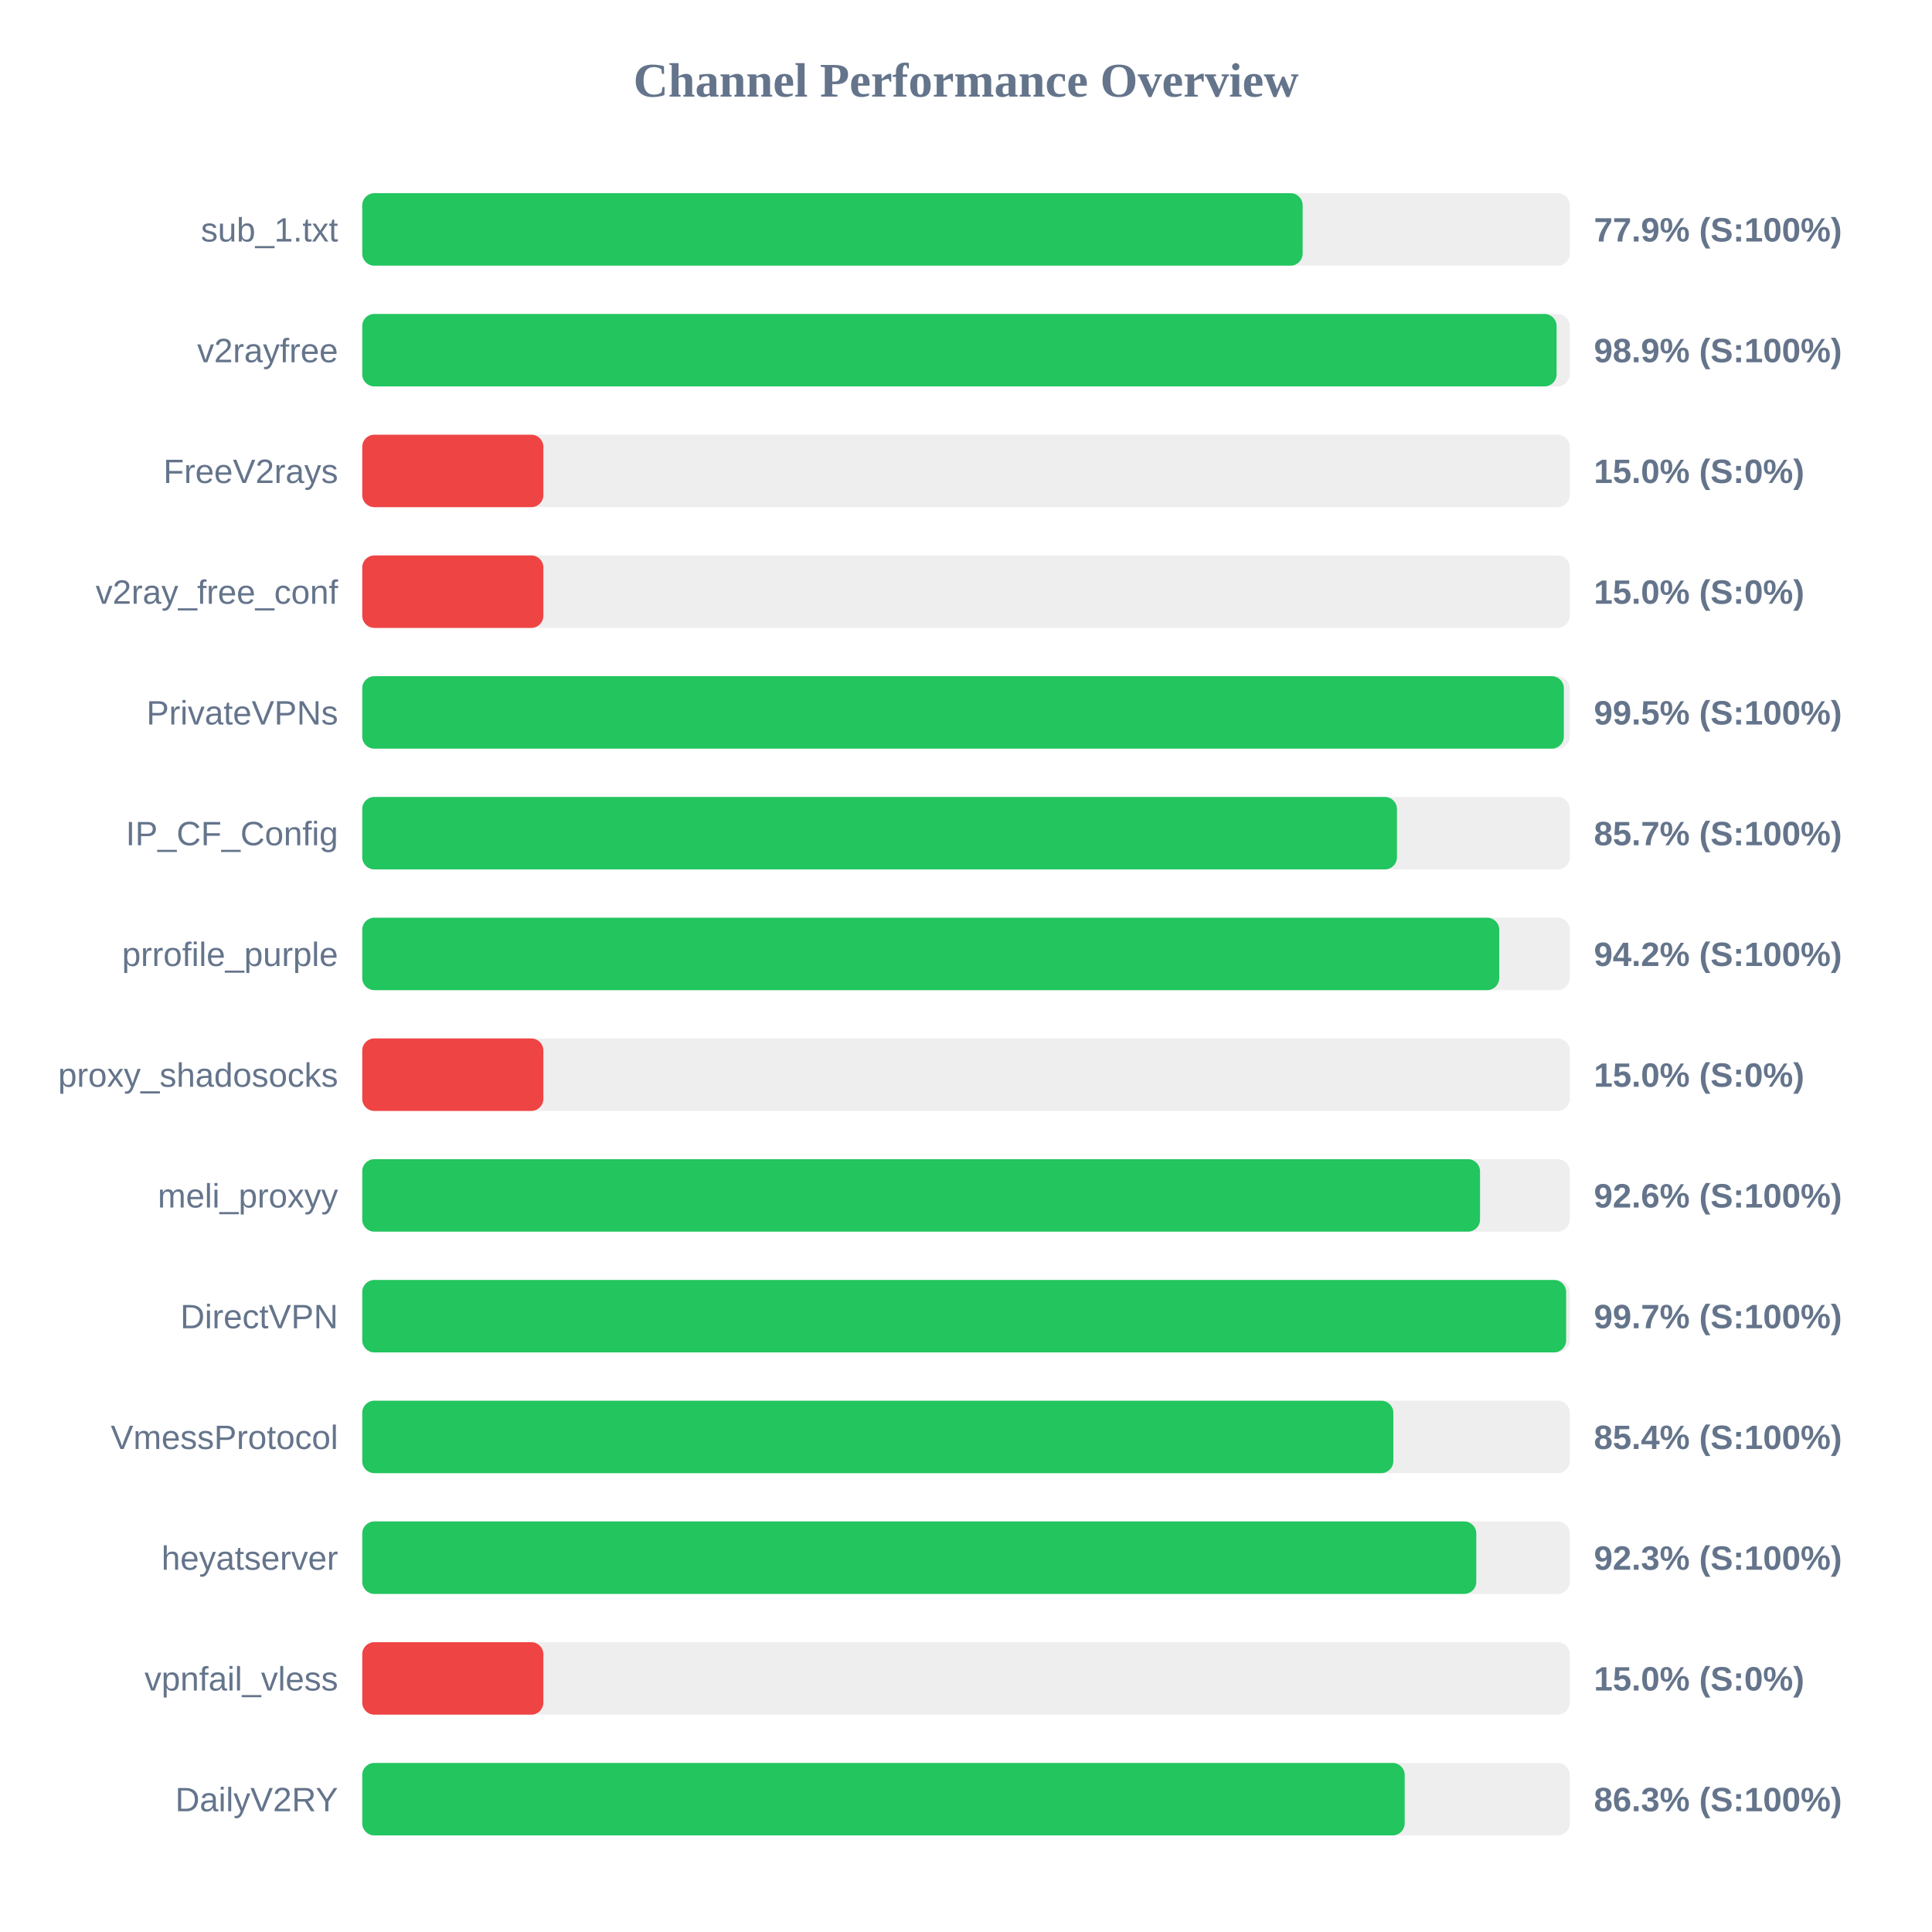
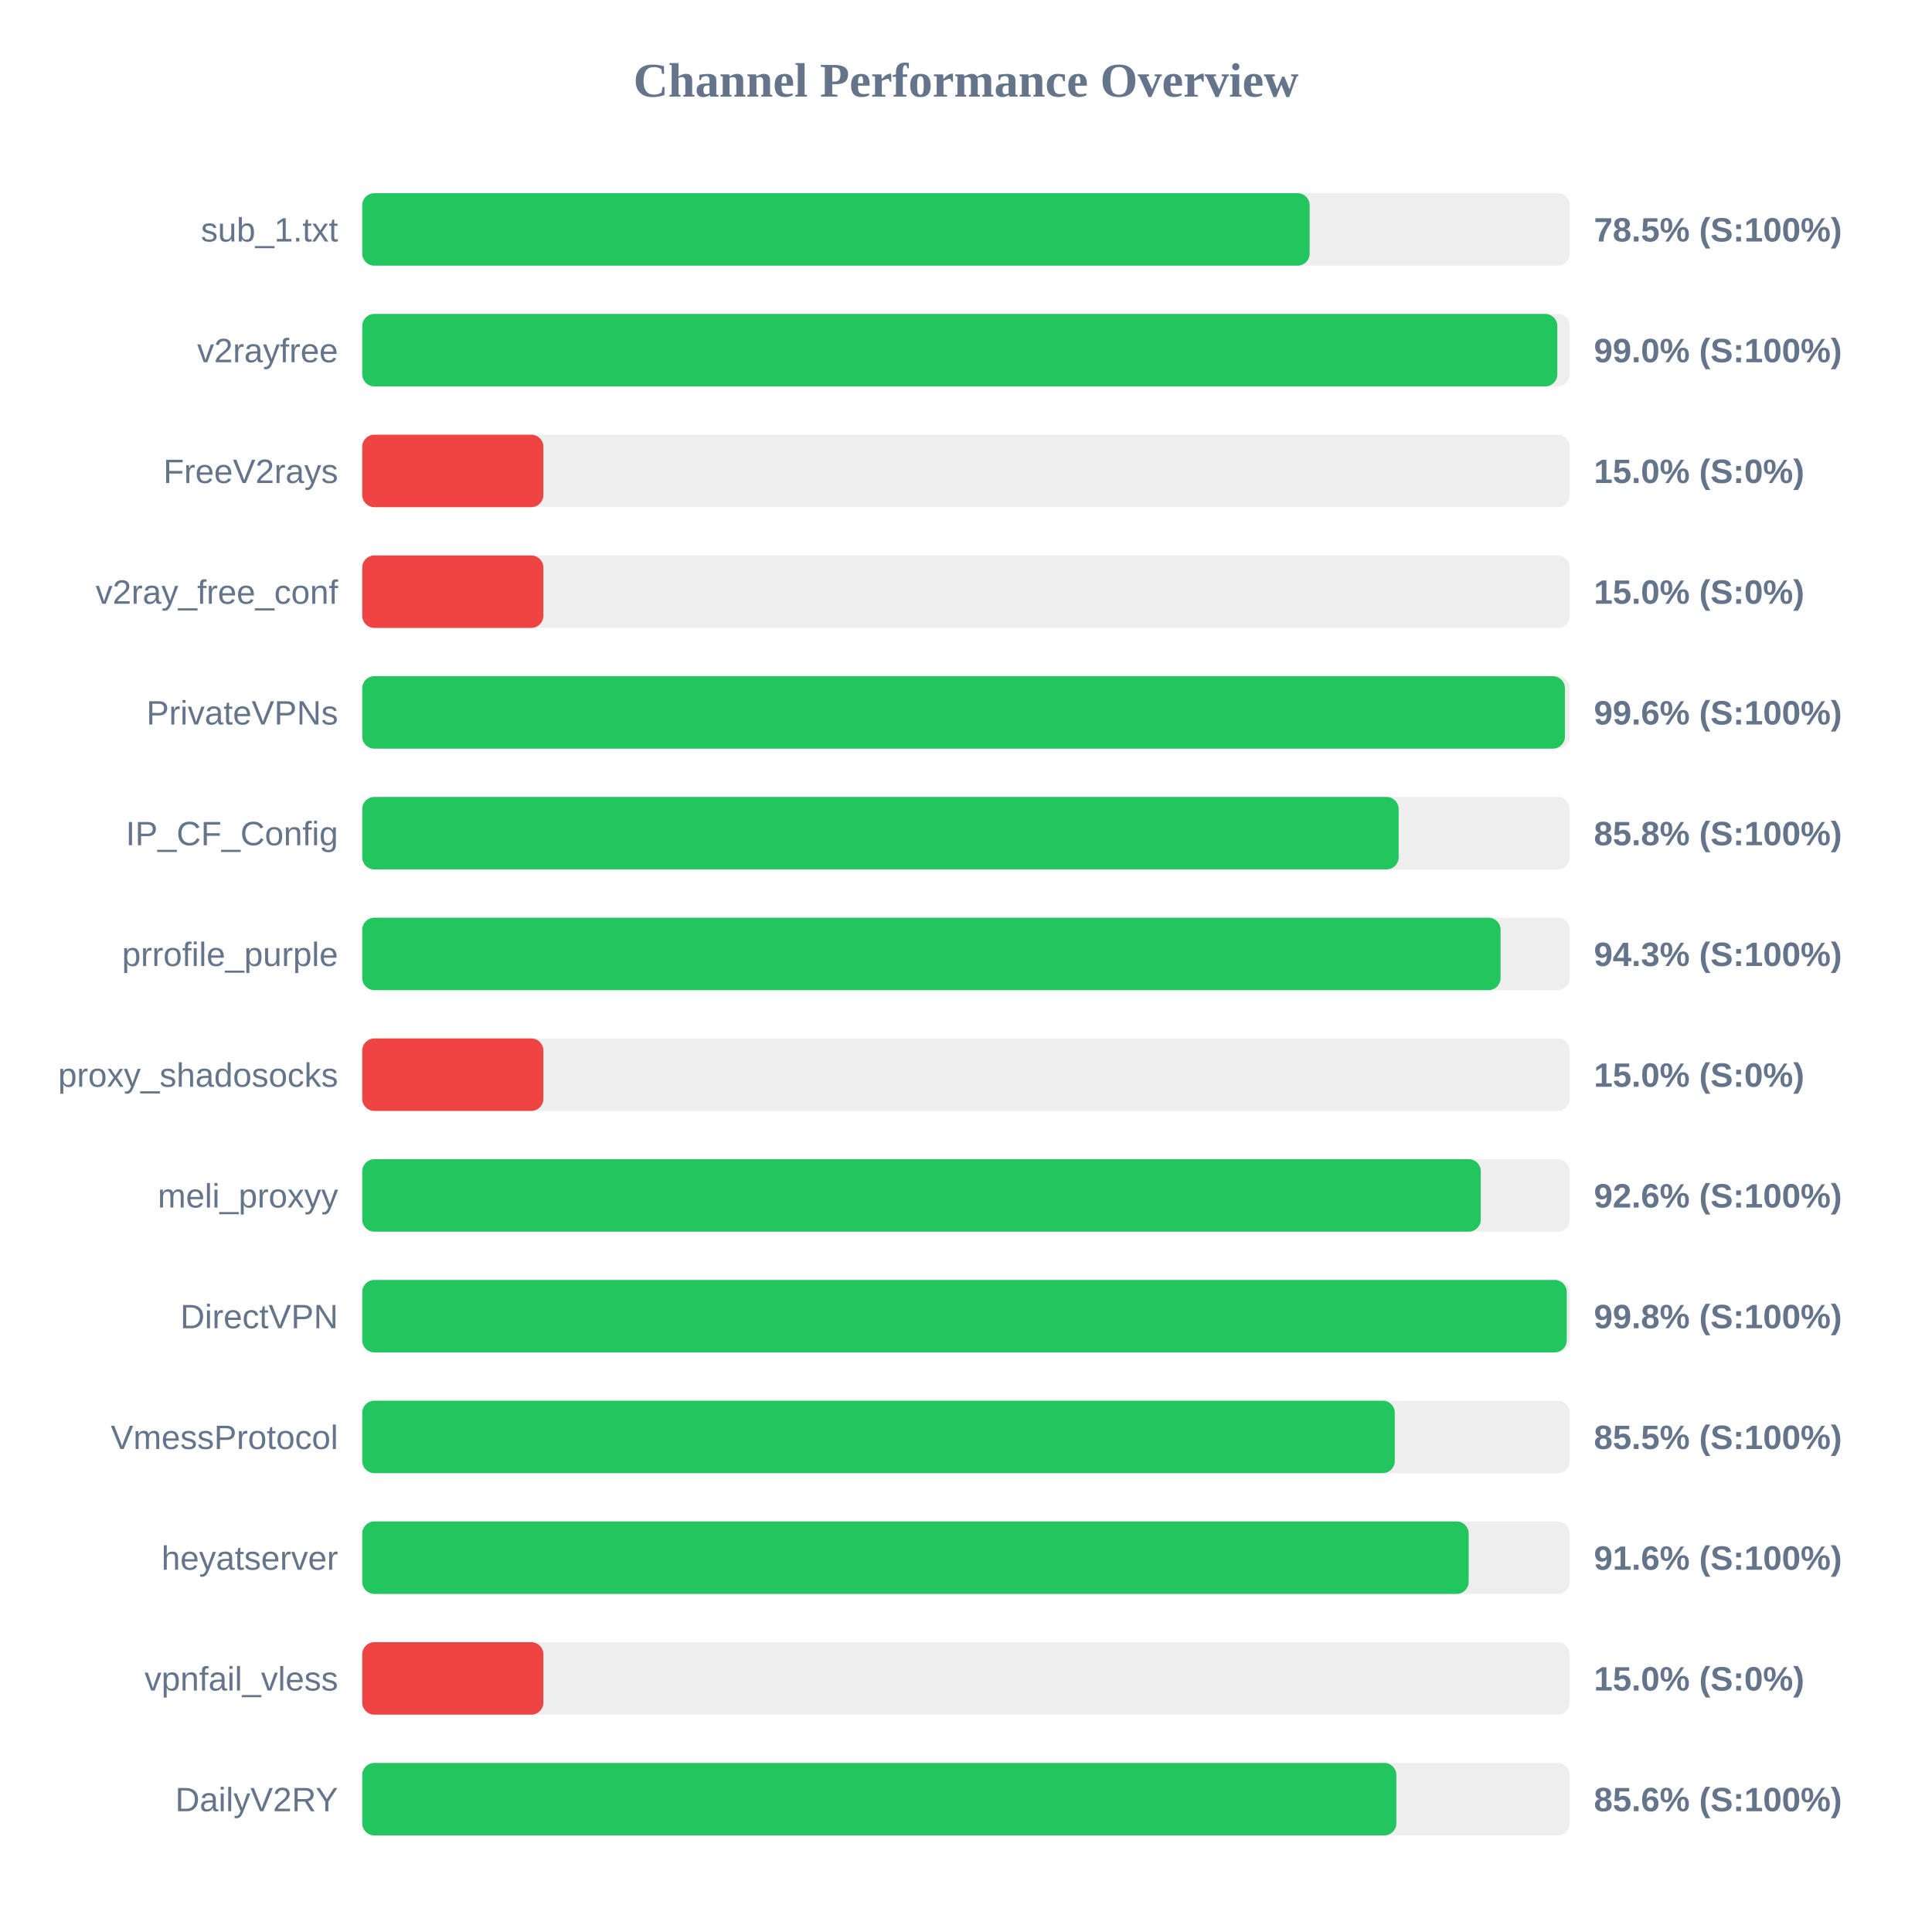
<svg xmlns="http://www.w3.org/2000/svg" width="800" height="800" version="1.1">
  <style>
        .row { font: 14px Arial; fill: #64748b; }
        .score { font: bold 14px Arial; fill: #64748b; }
    </style>
  <text x="400" y="40" text-anchor="middle" font-size="20px" font-weight="bold" fill="#64748b">Channel Performance Overview</text>
  <rect x="150" y="80" width="500" height="30" fill="#eee" rx="5" />
-   <rect x="150" y="80" width="389.4" height="30" fill="#22c55e" rx="5" />
+   <rect x="150" y="80" width="392.3" height="30" fill="#22c55e" rx="5" />
  <text x="140" y="100" text-anchor="end" class="row">sub_1.txt</text>
-   <text x="660" y="100" text-anchor="start" class="score">77.9% (S:100%)</text>
+   <text x="660" y="100" text-anchor="start" class="score">78.5% (S:100%)</text>
  <rect x="150" y="130" width="500" height="30" fill="#eee" rx="5" />
-   <rect x="150" y="130" width="494.55" height="30" fill="#22c55e" rx="5" />
+   <rect x="150" y="130" width="494.85" height="30" fill="#22c55e" rx="5" />
  <text x="140" y="150" text-anchor="end" class="row">v2rayfree</text>
-   <text x="660" y="150" text-anchor="start" class="score">98.9% (S:100%)</text>
+   <text x="660" y="150" text-anchor="start" class="score">99.0% (S:100%)</text>
  <rect x="150" y="180" width="500" height="30" fill="#eee" rx="5" />
  <rect x="150" y="180" width="75.0" height="30" fill="#ef4444" rx="5" />
  <text x="140" y="200" text-anchor="end" class="row">FreeV2rays</text>
  <text x="660" y="200" text-anchor="start" class="score">15.0% (S:0%)</text>
  <rect x="150" y="230" width="500" height="30" fill="#eee" rx="5" />
  <rect x="150" y="230" width="75.0" height="30" fill="#ef4444" rx="5" />
  <text x="140" y="250" text-anchor="end" class="row">v2ray_free_conf</text>
  <text x="660" y="250" text-anchor="start" class="score">15.0% (S:0%)</text>
  <rect x="150" y="280" width="500" height="30" fill="#eee" rx="5" />
-   <rect x="150" y="280" width="497.55" height="30" fill="#22c55e" rx="5" />
+   <rect x="150" y="280" width="498.0" height="30" fill="#22c55e" rx="5" />
  <text x="140" y="300" text-anchor="end" class="row">PrivateVPNs</text>
-   <text x="660" y="300" text-anchor="start" class="score">99.5% (S:100%)</text>
+   <text x="660" y="300" text-anchor="start" class="score">99.6% (S:100%)</text>
  <rect x="150" y="330" width="500" height="30" fill="#eee" rx="5" />
-   <rect x="150" y="330" width="428.45" height="30" fill="#22c55e" rx="5" />
+   <rect x="150" y="330" width="429.15" height="30" fill="#22c55e" rx="5" />
  <text x="140" y="350" text-anchor="end" class="row">IP_CF_Config</text>
-   <text x="660" y="350" text-anchor="start" class="score">85.7% (S:100%)</text>
+   <text x="660" y="350" text-anchor="start" class="score">85.8% (S:100%)</text>
  <rect x="150" y="380" width="500" height="30" fill="#eee" rx="5" />
-   <rect x="150" y="380" width="470.8" height="30" fill="#22c55e" rx="5" />
+   <rect x="150" y="380" width="471.35" height="30" fill="#22c55e" rx="5" />
  <text x="140" y="400" text-anchor="end" class="row">prrofile_purple</text>
-   <text x="660" y="400" text-anchor="start" class="score">94.2% (S:100%)</text>
+   <text x="660" y="400" text-anchor="start" class="score">94.3% (S:100%)</text>
  <rect x="150" y="430" width="500" height="30" fill="#eee" rx="5" />
  <rect x="150" y="430" width="75.0" height="30" fill="#ef4444" rx="5" />
  <text x="140" y="450" text-anchor="end" class="row">proxy_shadosocks</text>
  <text x="660" y="450" text-anchor="start" class="score">15.0% (S:0%)</text>
  <rect x="150" y="480" width="500" height="30" fill="#eee" rx="5" />
-   <rect x="150" y="480" width="462.85" height="30" fill="#22c55e" rx="5" />
+   <rect x="150" y="480" width="463.15" height="30" fill="#22c55e" rx="5" />
  <text x="140" y="500" text-anchor="end" class="row">meli_proxyy</text>
  <text x="660" y="500" text-anchor="start" class="score">92.6% (S:100%)</text>
  <rect x="150" y="530" width="500" height="30" fill="#eee" rx="5" />
-   <rect x="150" y="530" width="498.5" height="30" fill="#22c55e" rx="5" />
+   <rect x="150" y="530" width="498.75" height="30" fill="#22c55e" rx="5" />
  <text x="140" y="550" text-anchor="end" class="row">DirectVPN</text>
-   <text x="660" y="550" text-anchor="start" class="score">99.7% (S:100%)</text>
+   <text x="660" y="550" text-anchor="start" class="score">99.8% (S:100%)</text>
  <rect x="150" y="580" width="500" height="30" fill="#eee" rx="5" />
-   <rect x="150" y="580" width="426.95" height="30" fill="#22c55e" rx="5" />
+   <rect x="150" y="580" width="427.55" height="30" fill="#22c55e" rx="5" />
  <text x="140" y="600" text-anchor="end" class="row">VmessProtocol</text>
-   <text x="660" y="600" text-anchor="start" class="score">85.4% (S:100%)</text>
+   <text x="660" y="600" text-anchor="start" class="score">85.5% (S:100%)</text>
  <rect x="150" y="630" width="500" height="30" fill="#eee" rx="5" />
-   <rect x="150" y="630" width="461.3" height="30" fill="#22c55e" rx="5" />
+   <rect x="150" y="630" width="458.15" height="30" fill="#22c55e" rx="5" />
  <text x="140" y="650" text-anchor="end" class="row">heyatserver</text>
-   <text x="660" y="650" text-anchor="start" class="score">92.3% (S:100%)</text>
+   <text x="660" y="650" text-anchor="start" class="score">91.6% (S:100%)</text>
  <rect x="150" y="680" width="500" height="30" fill="#eee" rx="5" />
  <rect x="150" y="680" width="75.0" height="30" fill="#ef4444" rx="5" />
  <text x="140" y="700" text-anchor="end" class="row">vpnfail_vless</text>
  <text x="660" y="700" text-anchor="start" class="score">15.0% (S:0%)</text>
  <rect x="150" y="730" width="500" height="30" fill="#eee" rx="5" />
-   <rect x="150" y="730" width="431.65" height="30" fill="#22c55e" rx="5" />
+   <rect x="150" y="730" width="428.2" height="30" fill="#22c55e" rx="5" />
  <text x="140" y="750" text-anchor="end" class="row">DailyV2RY</text>
-   <text x="660" y="750" text-anchor="start" class="score">86.3% (S:100%)</text>
+   <text x="660" y="750" text-anchor="start" class="score">85.6% (S:100%)</text>
</svg>
